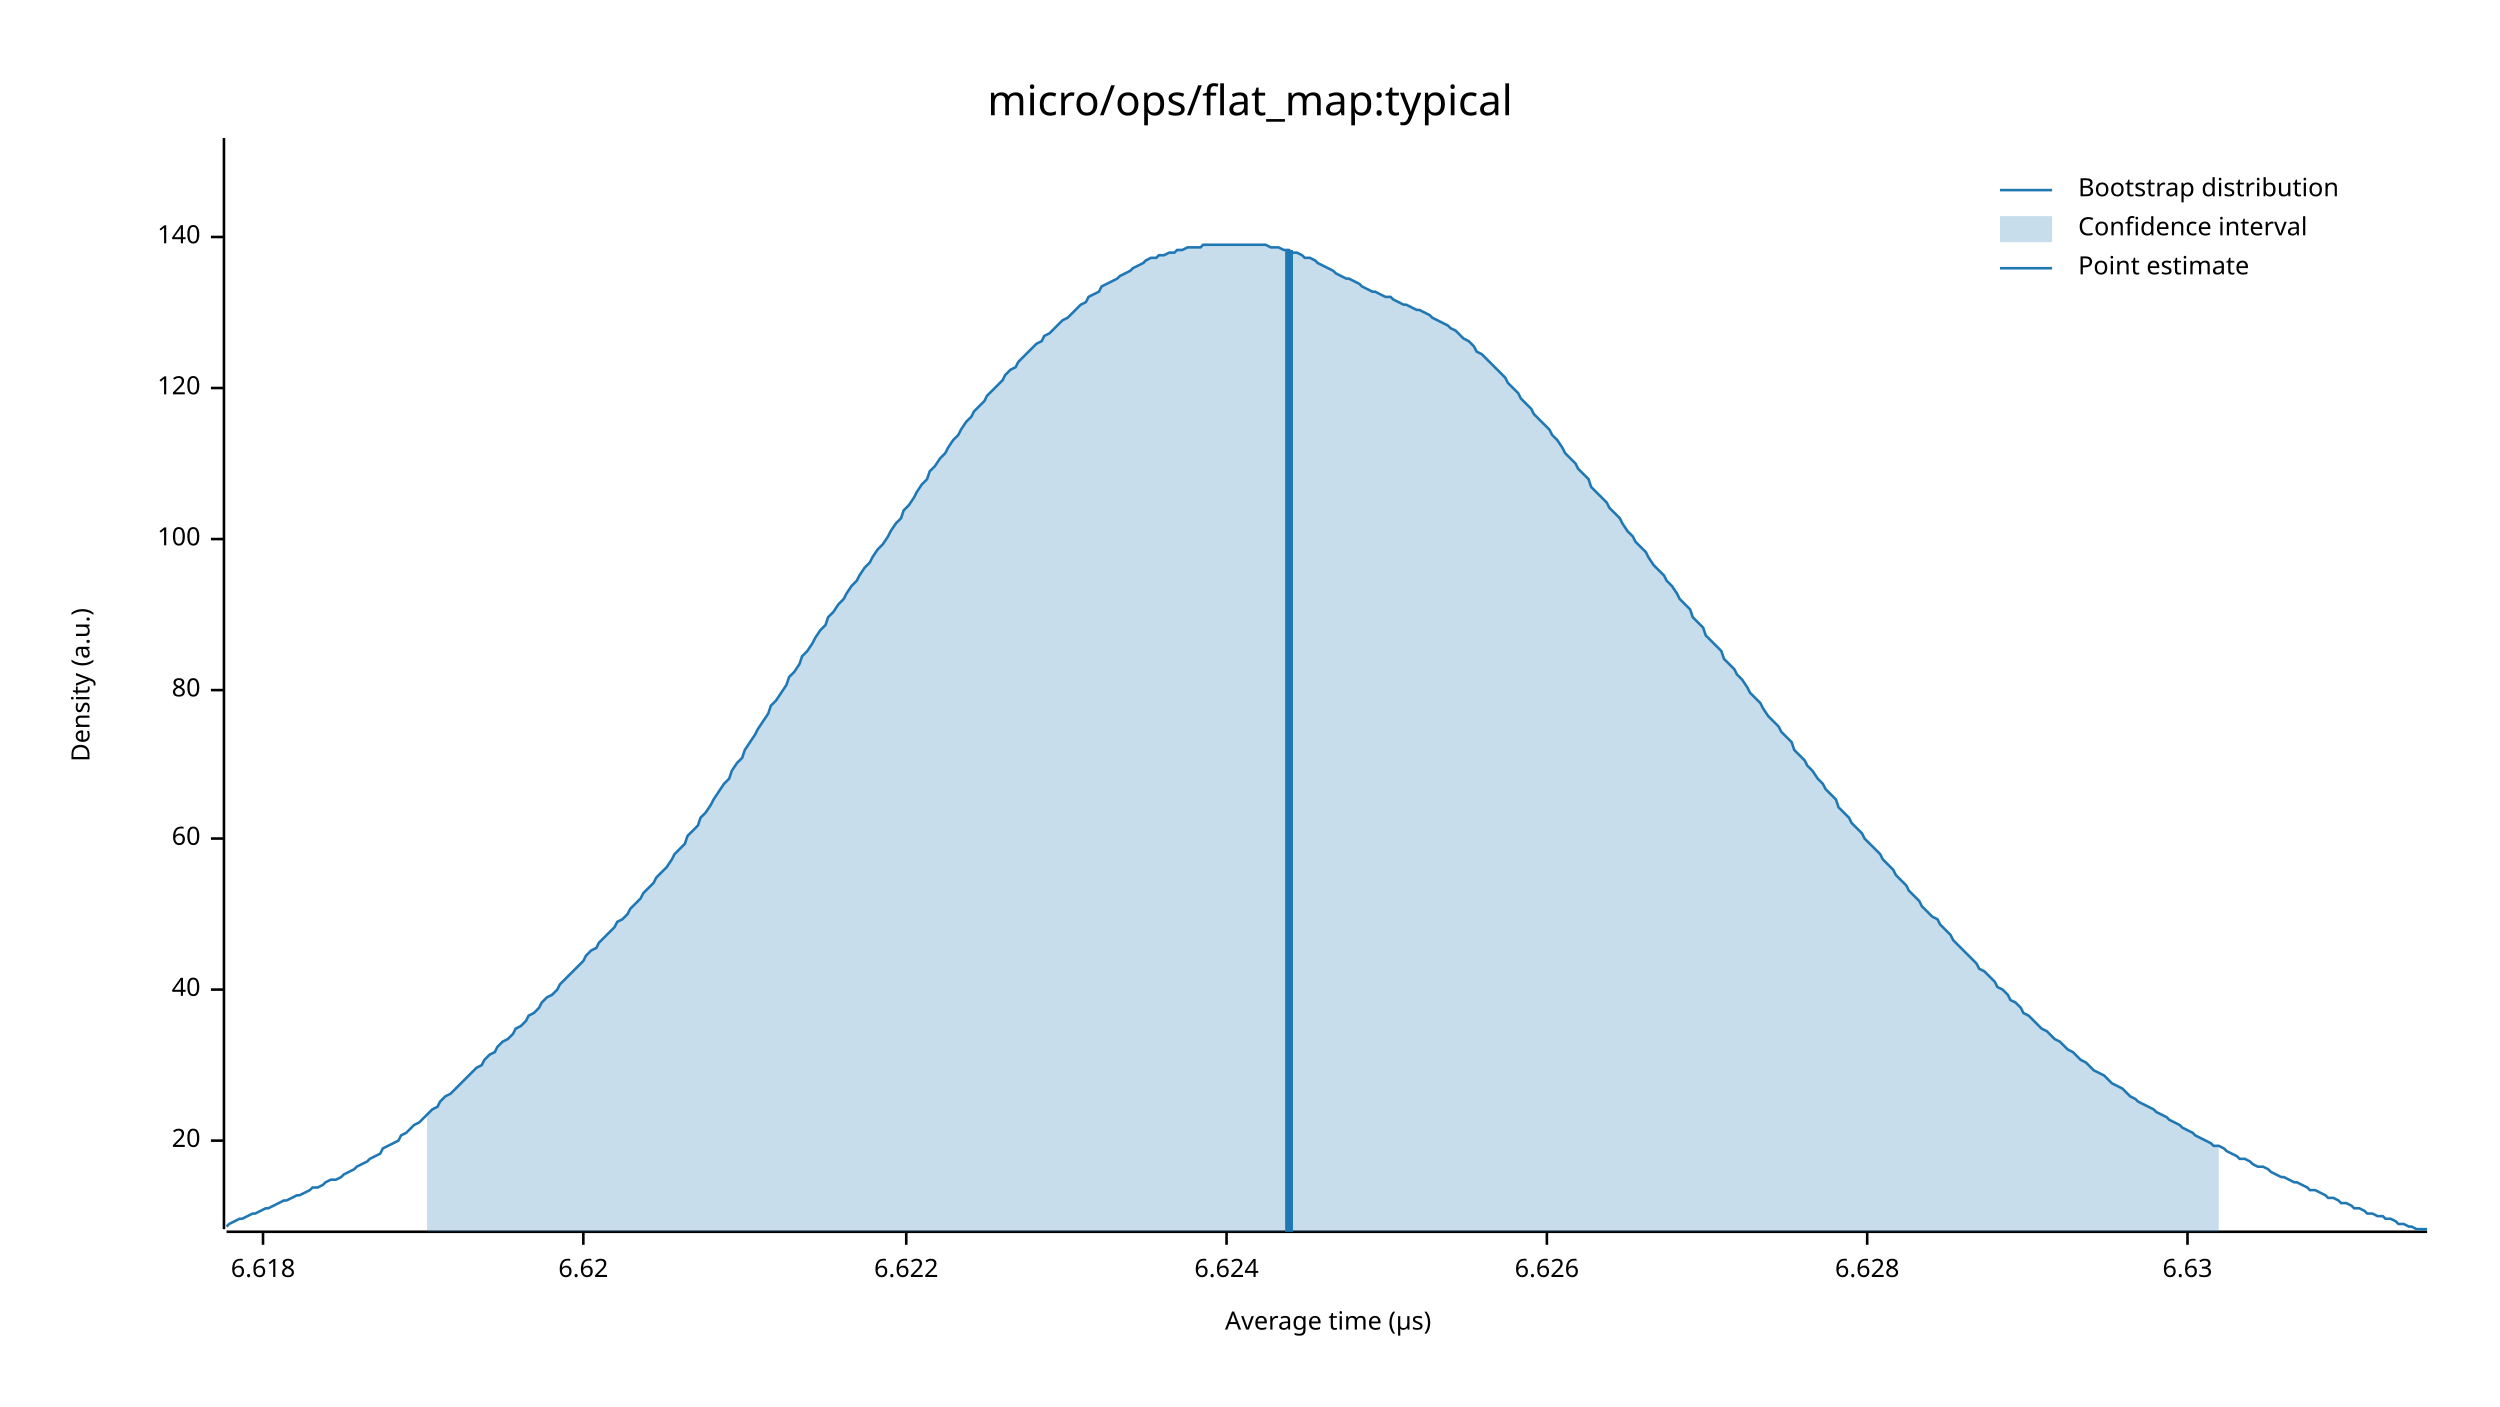
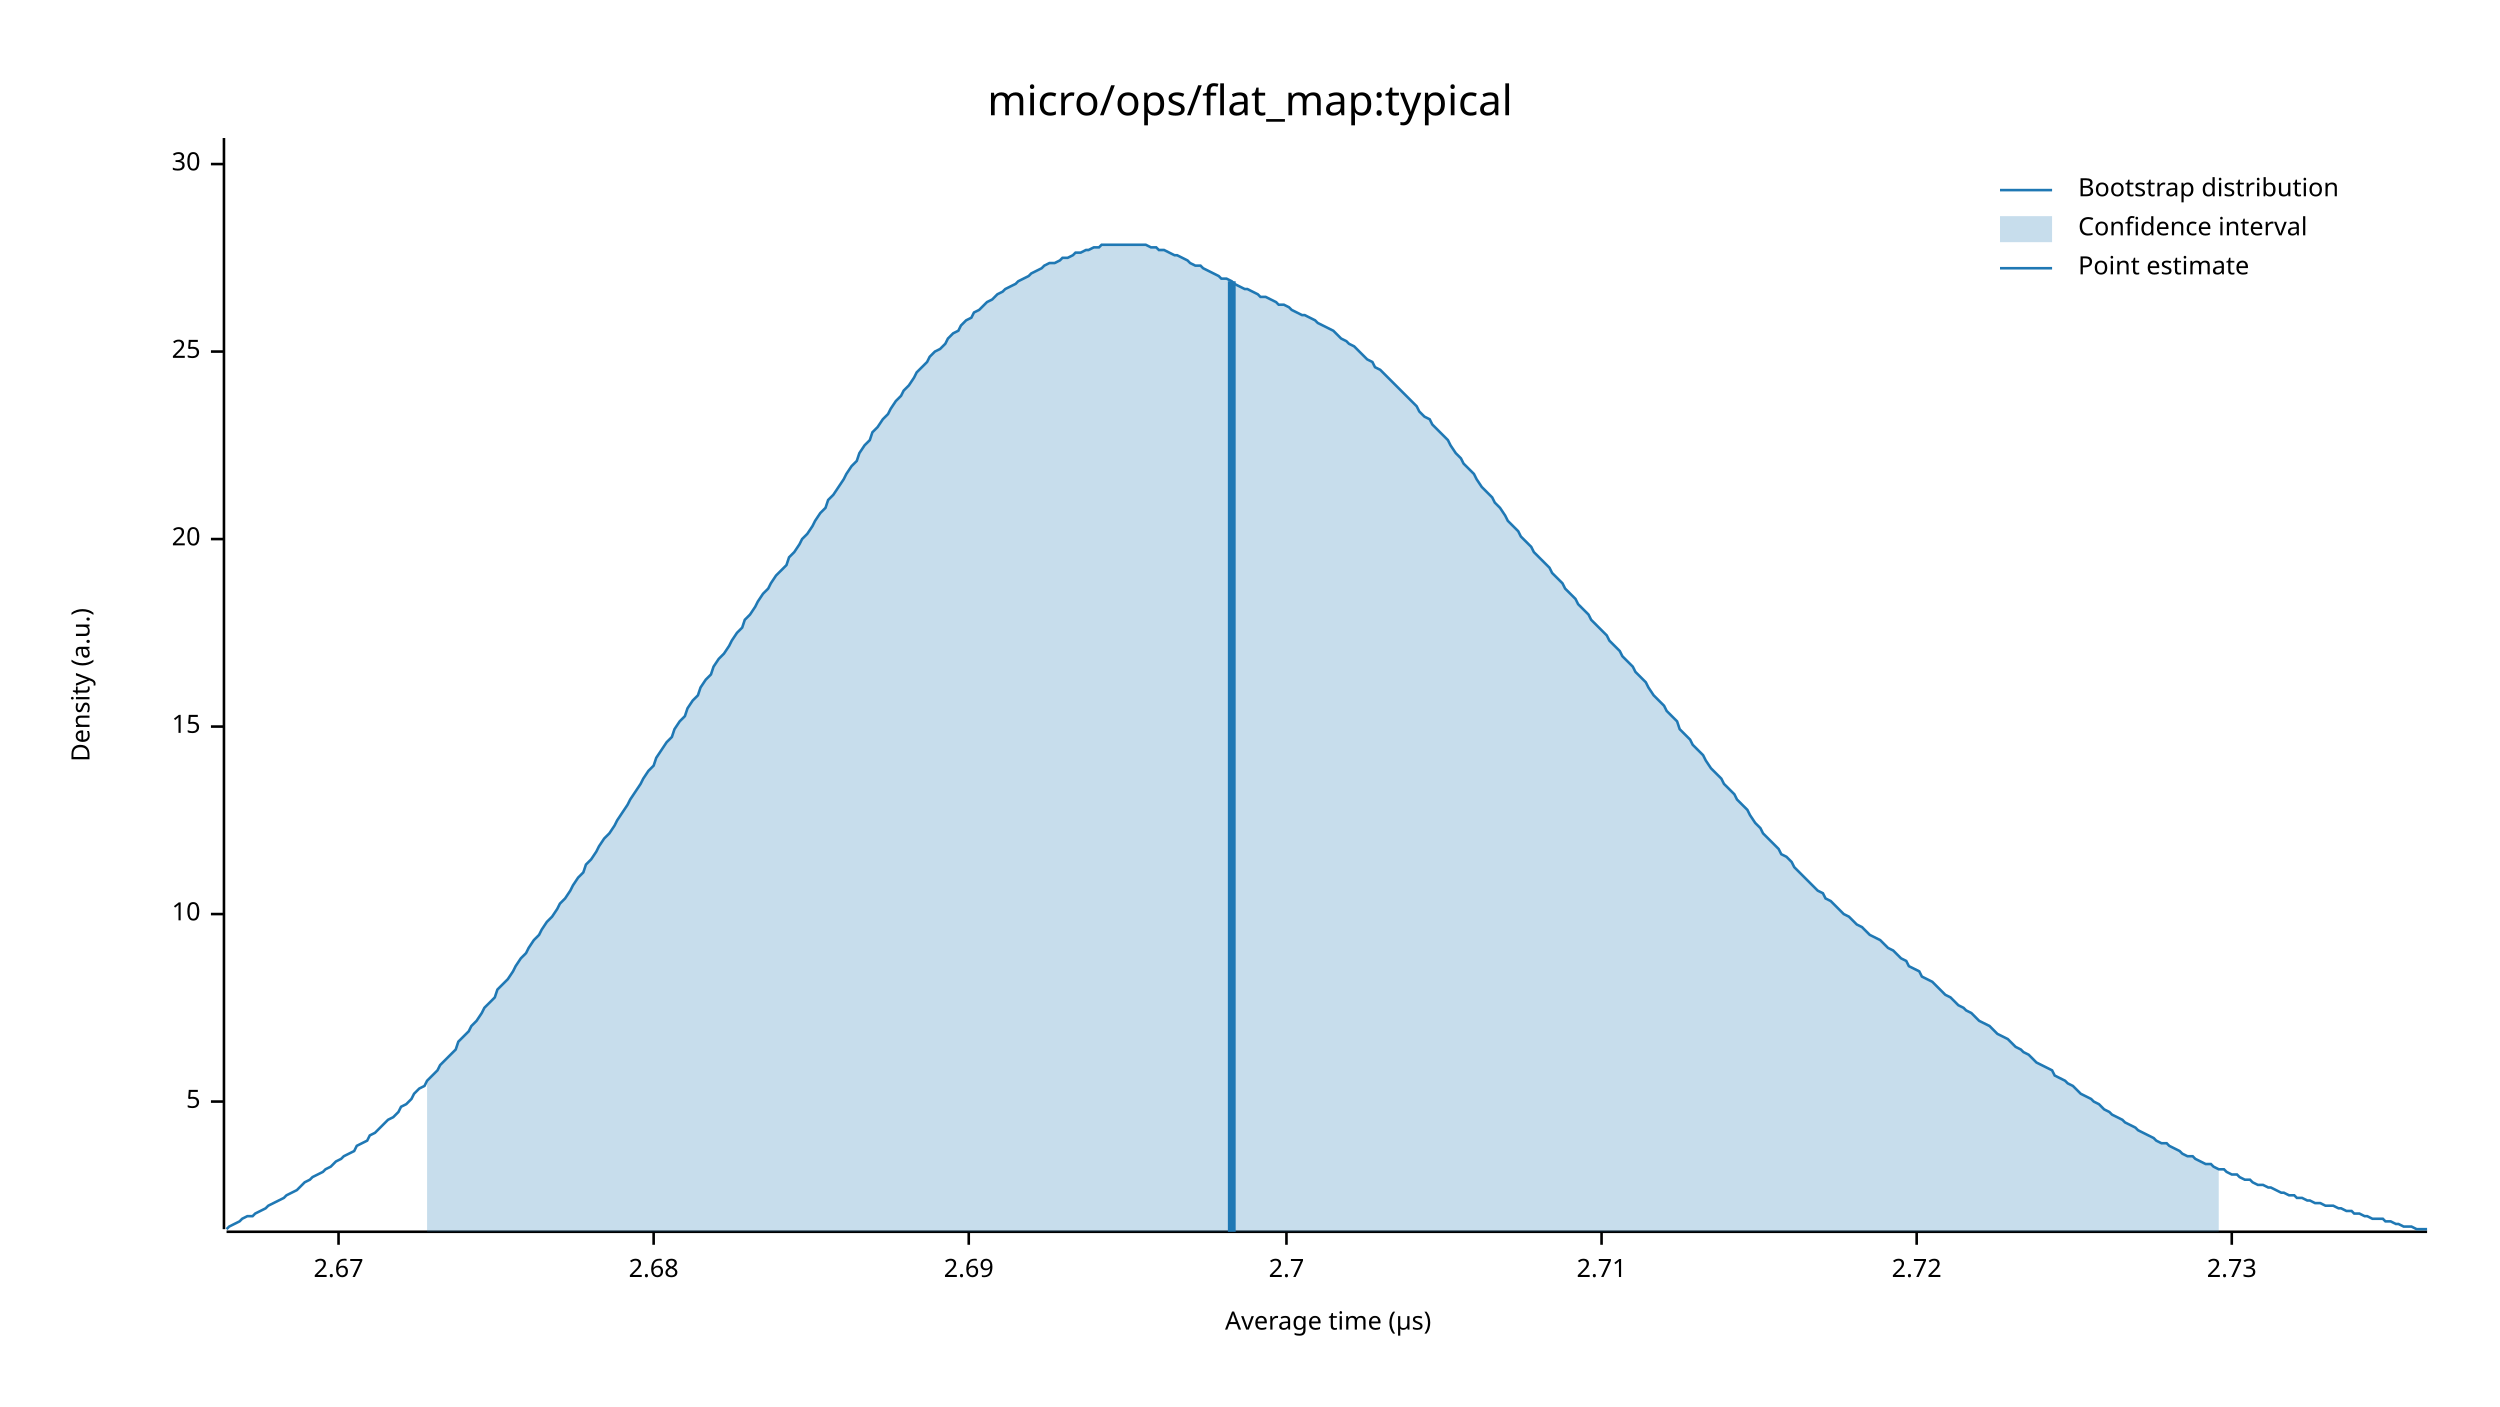
<svg xmlns="http://www.w3.org/2000/svg" width="960" height="540" viewBox="0 0 960 540">
  <text x="480" y="32" dy="0.76em" text-anchor="middle" font-family="sans-serif" font-size="16.129" opacity="1" fill="#000000">
micro/ops/flat_map:typical
</text>
  <text x="27" y="263" dy="0.76em" text-anchor="middle" font-family="sans-serif" font-size="9.677" opacity="1" fill="#000000" transform="rotate(270, 27, 263)">
Density (a.u.)
</text>
  <text x="510" y="513" dy="-0.5ex" text-anchor="middle" font-family="sans-serif" font-size="9.677" opacity="1" fill="#000000">
Average time (µs)
</text>
  <polyline fill="none" opacity="1" stroke="#000000" stroke-width="1" points="86,53 86,472 " />
-   <text x="77" y="438" dy="0.5ex" text-anchor="end" font-family="sans-serif" font-size="9.677" opacity="1" fill="#000000">
+   <text x="77" y="423" dy="0.5ex" text-anchor="end" font-family="sans-serif" font-size="9.677" opacity="1" fill="#000000">
+ 5
+ </text>
+   <polyline fill="none" opacity="1" stroke="#000000" stroke-width="1" points="81,423 86,423 " />
+   <text x="77" y="351" dy="0.5ex" text-anchor="end" font-family="sans-serif" font-size="9.677" opacity="1" fill="#000000">
+ 10
+ </text>
+   <polyline fill="none" opacity="1" stroke="#000000" stroke-width="1" points="81,351 86,351 " />
+   <text x="77" y="279" dy="0.5ex" text-anchor="end" font-family="sans-serif" font-size="9.677" opacity="1" fill="#000000">
+ 15
+ </text>
+   <polyline fill="none" opacity="1" stroke="#000000" stroke-width="1" points="81,279 86,279 " />
+   <text x="77" y="207" dy="0.5ex" text-anchor="end" font-family="sans-serif" font-size="9.677" opacity="1" fill="#000000">
20
</text>
-   <polyline fill="none" opacity="1" stroke="#000000" stroke-width="1" points="81,438 86,438 " />
-   <text x="77" y="380" dy="0.5ex" text-anchor="end" font-family="sans-serif" font-size="9.677" opacity="1" fill="#000000">
- 40
+   <polyline fill="none" opacity="1" stroke="#000000" stroke-width="1" points="81,207 86,207 " />
+   <text x="77" y="135" dy="0.5ex" text-anchor="end" font-family="sans-serif" font-size="9.677" opacity="1" fill="#000000">
+ 25
</text>
-   <polyline fill="none" opacity="1" stroke="#000000" stroke-width="1" points="81,380 86,380 " />
-   <text x="77" y="322" dy="0.5ex" text-anchor="end" font-family="sans-serif" font-size="9.677" opacity="1" fill="#000000">
- 60
+   <polyline fill="none" opacity="1" stroke="#000000" stroke-width="1" points="81,135 86,135 " />
+   <text x="77" y="63" dy="0.5ex" text-anchor="end" font-family="sans-serif" font-size="9.677" opacity="1" fill="#000000">
+ 30
</text>
-   <polyline fill="none" opacity="1" stroke="#000000" stroke-width="1" points="81,322 86,322 " />
-   <text x="77" y="265" dy="0.5ex" text-anchor="end" font-family="sans-serif" font-size="9.677" opacity="1" fill="#000000">
- 80
+   <polyline fill="none" opacity="1" stroke="#000000" stroke-width="1" points="81,63 86,63 " />
+   <polyline fill="none" opacity="1" stroke="#000000" stroke-width="1" points="87,473 932,473 " />
+   <text x="130" y="483" dy="0.76em" text-anchor="middle" font-family="sans-serif" font-size="9.677" opacity="1" fill="#000000">
+ 2.67
</text>
-   <polyline fill="none" opacity="1" stroke="#000000" stroke-width="1" points="81,265 86,265 " />
-   <text x="77" y="207" dy="0.5ex" text-anchor="end" font-family="sans-serif" font-size="9.677" opacity="1" fill="#000000">
- 100
+   <polyline fill="none" opacity="1" stroke="#000000" stroke-width="1" points="130,473 130,478 " />
+   <text x="251" y="483" dy="0.76em" text-anchor="middle" font-family="sans-serif" font-size="9.677" opacity="1" fill="#000000">
+ 2.68
</text>
-   <polyline fill="none" opacity="1" stroke="#000000" stroke-width="1" points="81,207 86,207 " />
-   <text x="77" y="149" dy="0.5ex" text-anchor="end" font-family="sans-serif" font-size="9.677" opacity="1" fill="#000000">
- 120
+   <polyline fill="none" opacity="1" stroke="#000000" stroke-width="1" points="251,473 251,478 " />
+   <text x="372" y="483" dy="0.76em" text-anchor="middle" font-family="sans-serif" font-size="9.677" opacity="1" fill="#000000">
+ 2.69
</text>
-   <polyline fill="none" opacity="1" stroke="#000000" stroke-width="1" points="81,149 86,149 " />
-   <text x="77" y="91" dy="0.5ex" text-anchor="end" font-family="sans-serif" font-size="9.677" opacity="1" fill="#000000">
- 140
+   <polyline fill="none" opacity="1" stroke="#000000" stroke-width="1" points="372,473 372,478 " />
+   <text x="494" y="483" dy="0.76em" text-anchor="middle" font-family="sans-serif" font-size="9.677" opacity="1" fill="#000000">
+ 2.7
</text>
-   <polyline fill="none" opacity="1" stroke="#000000" stroke-width="1" points="81,91 86,91 " />
-   <polyline fill="none" opacity="1" stroke="#000000" stroke-width="1" points="87,473 932,473 " />
-   <text x="101" y="483" dy="0.76em" text-anchor="middle" font-family="sans-serif" font-size="9.677" opacity="1" fill="#000000">
- 6.618
+   <polyline fill="none" opacity="1" stroke="#000000" stroke-width="1" points="494,473 494,478 " />
+   <text x="615" y="483" dy="0.76em" text-anchor="middle" font-family="sans-serif" font-size="9.677" opacity="1" fill="#000000">
+ 2.71
</text>
-   <polyline fill="none" opacity="1" stroke="#000000" stroke-width="1" points="101,473 101,478 " />
-   <text x="224" y="483" dy="0.76em" text-anchor="middle" font-family="sans-serif" font-size="9.677" opacity="1" fill="#000000">
- 6.62
+   <polyline fill="none" opacity="1" stroke="#000000" stroke-width="1" points="615,473 615,478 " />
+   <text x="736" y="483" dy="0.76em" text-anchor="middle" font-family="sans-serif" font-size="9.677" opacity="1" fill="#000000">
+ 2.72
</text>
-   <polyline fill="none" opacity="1" stroke="#000000" stroke-width="1" points="224,473 224,478 " />
-   <text x="348" y="483" dy="0.76em" text-anchor="middle" font-family="sans-serif" font-size="9.677" opacity="1" fill="#000000">
- 6.622
+   <polyline fill="none" opacity="1" stroke="#000000" stroke-width="1" points="736,473 736,478 " />
+   <text x="857" y="483" dy="0.76em" text-anchor="middle" font-family="sans-serif" font-size="9.677" opacity="1" fill="#000000">
+ 2.73
</text>
-   <polyline fill="none" opacity="1" stroke="#000000" stroke-width="1" points="348,473 348,478 " />
-   <text x="471" y="483" dy="0.76em" text-anchor="middle" font-family="sans-serif" font-size="9.677" opacity="1" fill="#000000">
- 6.624
- </text>
-   <polyline fill="none" opacity="1" stroke="#000000" stroke-width="1" points="471,473 471,478 " />
-   <text x="594" y="483" dy="0.76em" text-anchor="middle" font-family="sans-serif" font-size="9.677" opacity="1" fill="#000000">
- 6.626
- </text>
-   <polyline fill="none" opacity="1" stroke="#000000" stroke-width="1" points="594,473 594,478 " />
-   <text x="717" y="483" dy="0.76em" text-anchor="middle" font-family="sans-serif" font-size="9.677" opacity="1" fill="#000000">
- 6.628
- </text>
-   <polyline fill="none" opacity="1" stroke="#000000" stroke-width="1" points="717,473 717,478 " />
-   <text x="840" y="483" dy="0.76em" text-anchor="middle" font-family="sans-serif" font-size="9.677" opacity="1" fill="#000000">
- 6.63
- </text>
-   <polyline fill="none" opacity="1" stroke="#000000" stroke-width="1" points="840,473 840,478 " />
-   <polyline fill="none" opacity="1" stroke="#1F78B4" stroke-width="1" points="87,471 88,470 90,469 92,468 93,468 95,467 97,466 98,466 100,465 102,464 103,464 105,463 107,462 109,461 110,461 112,460 114,459 115,459 117,458 119,457 120,456 122,456 124,455 125,454 127,453 129,453 131,452 132,451 134,450 136,449 137,448 139,447 141,446 142,445 144,444 146,443 147,441 149,440 151,439 153,438 154,436 156,435 158,433 159,432 161,431 163,429 164,428 166,426 168,425 169,423 171,421 173,420 175,418 176,417 178,415 180,413 181,412 183,410 185,409 186,407 188,405 190,404 191,402 193,400 195,399 197,397 198,395 200,394 202,392 203,390 205,389 207,387 208,385 210,383 212,382 214,380 215,378 217,376 219,374 220,373 222,371 224,369 225,367 227,365 229,364 230,362 232,360 234,358 236,356 237,354 239,353 241,351 242,349 244,347 246,345 247,343 249,341 251,339 252,337 254,335 256,333 258,330 259,328 261,326 263,324 264,321 266,319 268,317 269,314 271,312 273,309 274,307 276,304 278,301 280,299 281,296 283,293 285,291 286,288 288,285 290,282 291,280 293,277 295,274 296,271 298,269 300,266 302,263 303,260 305,258 307,255 308,252 310,250 312,247 313,245 315,242 317,240 318,237 320,235 322,232 324,230 325,228 327,225 329,223 330,221 332,218 334,216 335,214 337,211 339,209 341,206 342,204 344,201 346,199 347,196 349,194 351,191 352,189 354,186 356,184 357,181 359,179 361,176 363,174 364,172 366,169 368,167 369,165 371,162 373,160 374,158 376,156 378,154 379,152 381,150 383,148 385,146 386,144 388,142 390,141 391,139 393,137 395,135 396,134 398,132 400,131 401,129 403,128 405,126 407,124 408,123 410,122 412,120 413,119 415,117 417,116 418,114 420,113 422,112 423,110 425,109 427,108 429,107 430,106 432,105 434,104 435,103 437,102 439,101 440,100 442,99 444,99 445,98 447,98 449,97 451,97 452,96 454,96 456,95 457,95 459,95 461,95 462,94 464,94 466,94 468,94 469,94 471,94 473,94 474,94 476,94 478,94 479,94 481,94 483,94 484,94 486,94 488,95 490,95 491,95 493,96 495,96 496,97 498,97 500,98 501,99 503,99 505,100 506,101 508,102 510,103 512,104 513,105 515,106 517,107 518,107 520,108 522,109 523,110 525,111 527,112 528,112 530,113 532,114 534,114 535,115 537,116 539,117 540,117 542,118 544,119 545,119 547,120 549,121 550,122 552,123 554,124 556,125 557,126 559,127 561,129 562,130 564,131 566,133 567,135 569,136 571,138 573,140 574,141 576,143 578,145 579,147 581,149 583,151 584,153 586,155 588,157 589,159 591,161 593,163 595,165 596,167 598,169 600,172 601,174 603,176 605,178 606,180 608,182 610,184 611,187 613,189 615,191 617,193 618,195 620,197 622,199 623,201 625,204 627,206 628,208 630,210 632,212 633,214 635,217 637,219 639,221 640,223 642,225 644,228 645,230 647,232 649,234 650,237 652,239 654,241 655,244 657,246 659,248 661,250 662,253 664,255 666,257 667,259 669,261 671,264 672,266 674,268 676,270 677,272 679,275 681,277 683,279 684,281 686,283 688,285 689,288 691,290 693,292 694,294 696,296 698,299 700,301 701,303 703,305 705,307 706,310 708,312 710,314 711,316 713,318 715,320 716,322 718,324 720,326 722,328 723,330 725,332 727,334 728,336 730,338 732,340 733,342 735,344 737,346 738,348 740,350 742,352 744,353 745,355 747,357 749,359 750,361 752,363 754,365 755,366 757,368 759,370 760,372 762,373 764,375 766,377 767,379 769,380 771,382 772,384 774,385 776,387 777,389 779,390 781,392 782,393 784,395 786,396 788,398 789,399 791,400 793,402 794,403 796,404 798,406 799,407 801,408 803,410 804,411 806,412 808,413 810,415 811,416 813,417 815,418 816,419 818,421 820,422 821,423 823,424 825,425 827,426 828,427 830,428 832,429 833,430 835,431 837,432 838,433 840,434 842,435 843,436 845,437 847,438 849,439 850,440 852,440 854,441 855,442 857,443 859,444 860,445 862,445 864,446 865,447 867,448 869,448 871,449 872,450 874,451 876,452 877,452 879,453 881,454 882,454 884,455 886,456 887,457 889,457 891,458 893,459 894,460 896,460 898,461 899,462 901,462 903,463 904,464 906,464 908,465 909,466 911,466 913,467 915,467 916,468 918,468 920,469 921,470 923,470 925,471 926,471 928,472 930,472 932,472 " />
-   <polygon opacity="0.25" fill="#1F78B4" points="164,428 166,426 168,425 169,423 171,421 173,420 175,418 176,417 178,415 180,413 181,412 183,410 185,409 186,407 188,405 190,404 191,402 193,400 195,399 197,397 198,395 200,394 202,392 203,390 205,389 207,387 208,385 210,383 212,382 214,380 215,378 217,376 219,374 220,373 222,371 224,369 225,367 227,365 229,364 230,362 232,360 234,358 236,356 237,354 239,353 241,351 242,349 244,347 246,345 247,343 249,341 251,339 252,337 254,335 256,333 258,330 259,328 261,326 263,324 264,321 266,319 268,317 269,314 271,312 273,309 274,307 276,304 278,301 280,299 281,296 283,293 285,291 286,288 288,285 290,282 291,280 293,277 295,274 296,271 298,269 300,266 302,263 303,260 305,258 307,255 308,252 310,250 312,247 313,245 315,242 317,240 318,237 320,235 322,232 324,230 325,228 327,225 329,223 330,221 332,218 334,216 335,214 337,211 339,209 341,206 342,204 344,201 346,199 347,196 349,194 351,191 352,189 354,186 356,184 357,181 359,179 361,176 363,174 364,172 366,169 368,167 369,165 371,162 373,160 374,158 376,156 378,154 379,152 381,150 383,148 385,146 386,144 388,142 390,141 391,139 393,137 395,135 396,134 398,132 400,131 401,129 403,128 405,126 407,124 408,123 410,122 412,120 413,119 415,117 417,116 418,114 420,113 422,112 423,110 425,109 427,108 429,107 430,106 432,105 434,104 435,103 437,102 439,101 440,100 442,99 444,99 445,98 447,98 449,97 451,97 452,96 454,96 456,95 457,95 459,95 461,95 462,94 464,94 466,94 468,94 469,94 471,94 473,94 474,94 476,94 478,94 479,94 481,94 483,94 484,94 486,94 488,95 490,95 491,95 493,96 495,96 496,97 498,97 500,98 501,99 503,99 505,100 506,101 508,102 510,103 512,104 513,105 515,106 517,107 518,107 520,108 522,109 523,110 525,111 527,112 528,112 530,113 532,114 534,114 535,115 537,116 539,117 540,117 542,118 544,119 545,119 547,120 549,121 550,122 552,123 554,124 556,125 557,126 559,127 561,129 562,130 564,131 566,133 567,135 569,136 571,138 573,140 574,141 576,143 578,145 579,147 581,149 583,151 584,153 586,155 588,157 589,159 591,161 593,163 595,165 596,167 598,169 600,172 601,174 603,176 605,178 606,180 608,182 610,184 611,187 613,189 615,191 617,193 618,195 620,197 622,199 623,201 625,204 627,206 628,208 630,210 632,212 633,214 635,217 637,219 639,221 640,223 642,225 644,228 645,230 647,232 649,234 650,237 652,239 654,241 655,244 657,246 659,248 661,250 662,253 664,255 666,257 667,259 669,261 671,264 672,266 674,268 676,270 677,272 679,275 681,277 683,279 684,281 686,283 688,285 689,288 691,290 693,292 694,294 696,296 698,299 700,301 701,303 703,305 705,307 706,310 708,312 710,314 711,316 713,318 715,320 716,322 718,324 720,326 722,328 723,330 725,332 727,334 728,336 730,338 732,340 733,342 735,344 737,346 738,348 740,350 742,352 744,353 745,355 747,357 749,359 750,361 752,363 754,365 755,366 757,368 759,370 760,372 762,373 764,375 766,377 767,379 769,380 771,382 772,384 774,385 776,387 777,389 779,390 781,392 782,393 784,395 786,396 788,398 789,399 791,400 793,402 794,403 796,404 798,406 799,407 801,408 803,410 804,411 806,412 808,413 810,415 811,416 813,417 815,418 816,419 818,421 820,422 821,423 823,424 825,425 827,426 828,427 830,428 832,429 833,430 835,431 837,432 838,433 840,434 842,435 843,436 845,437 847,438 849,439 850,440 852,440 852,473 164,473 " />
-   <polyline fill="none" opacity="1" stroke="#1F78B4" stroke-width="3" points="495,473 495,96 " />
+   <polyline fill="none" opacity="1" stroke="#000000" stroke-width="1" points="857,473 857,478 " />
+   <polyline fill="none" opacity="1" stroke="#1F78B4" stroke-width="1" points="87,472 88,471 90,470 92,469 93,468 95,467 97,467 98,466 100,465 102,464 103,463 105,462 107,461 109,460 110,459 112,458 114,457 115,456 117,454 119,453 120,452 122,451 124,450 125,449 127,448 129,446 131,445 132,444 134,443 136,442 137,440 139,439 141,438 142,436 144,435 146,433 147,432 149,430 151,429 153,427 154,425 156,424 158,422 159,420 161,418 163,417 164,415 166,413 168,411 169,409 171,407 173,405 175,403 176,400 178,398 180,396 181,394 183,392 185,389 186,387 188,385 190,383 191,380 193,378 195,376 197,373 198,371 200,368 202,366 203,364 205,361 207,359 208,357 210,354 212,352 214,349 215,347 217,345 219,342 220,340 222,337 224,335 225,332 227,330 229,327 230,325 232,322 234,320 236,317 237,315 239,312 241,309 242,307 244,304 246,301 247,299 249,296 251,294 252,291 254,288 256,285 258,283 259,280 261,277 263,275 264,272 266,269 268,267 269,264 271,261 273,259 274,256 276,253 278,251 280,248 281,246 283,243 285,241 286,238 288,236 290,233 291,231 293,228 295,226 296,224 298,221 300,219 302,217 303,214 305,212 307,209 308,207 310,205 312,202 313,200 315,197 317,195 318,192 320,190 322,187 324,184 325,182 327,179 329,177 330,174 332,171 334,169 335,166 337,164 339,161 341,159 342,157 344,154 346,152 347,150 349,148 351,145 352,143 354,141 356,139 357,137 359,135 361,134 363,132 364,130 366,128 368,127 369,125 371,123 373,122 374,120 376,119 378,117 379,116 381,115 383,113 385,112 386,111 388,110 390,109 391,108 393,107 395,106 396,105 398,104 400,103 401,102 403,101 405,101 407,100 408,99 410,99 412,98 413,97 415,97 417,96 418,96 420,95 422,95 423,94 425,94 427,94 429,94 430,94 432,94 434,94 435,94 437,94 439,94 440,94 442,95 444,95 445,96 447,96 449,97 451,98 452,98 454,99 456,100 457,101 459,102 461,102 462,103 464,104 466,105 468,106 469,107 471,107 473,108 474,109 476,110 478,111 479,111 481,112 483,113 484,114 486,114 488,115 490,116 491,117 493,117 495,118 496,119 498,120 500,121 501,121 503,122 505,123 506,124 508,125 510,126 512,127 513,128 515,130 517,131 518,132 520,133 522,135 523,136 525,138 527,139 528,141 530,142 532,144 534,146 535,147 537,149 539,151 540,152 542,154 544,156 545,158 547,160 549,161 550,163 552,165 554,167 556,169 557,171 559,174 561,176 562,178 564,180 566,182 567,184 569,187 571,189 573,191 574,193 576,195 578,198 579,200 581,202 583,204 584,206 586,208 588,210 589,212 591,214 593,216 595,218 596,220 598,222 600,224 601,226 603,228 605,230 606,232 608,234 610,236 611,238 613,240 615,242 617,244 618,246 620,248 622,250 623,252 625,254 627,256 628,258 630,260 632,262 633,264 635,267 637,269 639,271 640,273 642,275 644,277 645,280 647,282 649,284 650,286 652,288 654,290 655,292 657,295 659,297 661,299 662,301 664,303 666,305 667,307 669,309 671,311 672,313 674,316 676,318 677,320 679,322 681,324 683,326 684,328 686,329 688,331 689,333 691,335 693,337 694,338 696,340 698,342 700,343 701,345 703,346 705,348 706,349 708,351 710,352 711,353 713,355 715,356 716,357 718,359 720,360 722,361 723,362 725,364 727,365 728,366 730,368 732,369 733,371 735,372 737,373 738,375 740,376 742,377 744,379 745,380 747,382 749,383 750,384 752,386 754,387 755,388 757,389 759,391 760,392 762,393 764,394 766,396 767,397 769,398 771,399 772,400 774,402 776,403 777,404 779,405 781,407 782,408 784,409 786,410 788,411 789,413 791,414 793,415 794,416 796,417 798,419 799,420 801,421 803,422 804,423 806,424 808,426 810,427 811,428 813,429 815,430 816,431 818,432 820,433 821,434 823,435 825,436 827,437 828,438 830,439 832,439 833,440 835,441 837,442 838,443 840,444 842,444 843,445 845,446 847,447 849,447 850,448 852,449 854,449 855,450 857,451 859,451 860,452 862,453 864,453 865,454 867,455 869,455 871,456 872,456 874,457 876,458 877,458 879,459 881,459 882,460 884,460 886,461 887,461 889,462 891,462 893,463 894,463 896,463 898,464 899,464 901,465 903,465 904,466 906,466 908,467 909,467 911,468 913,468 915,468 916,469 918,469 920,470 921,470 923,471 925,471 926,471 928,472 930,472 932,472 " />
+   <polygon opacity="0.25" fill="#1F78B4" points="164,415 166,413 168,411 169,409 171,407 173,405 175,403 176,400 178,398 180,396 181,394 183,392 185,389 186,387 188,385 190,383 191,380 193,378 195,376 197,373 198,371 200,368 202,366 203,364 205,361 207,359 208,357 210,354 212,352 214,349 215,347 217,345 219,342 220,340 222,337 224,335 225,332 227,330 229,327 230,325 232,322 234,320 236,317 237,315 239,312 241,309 242,307 244,304 246,301 247,299 249,296 251,294 252,291 254,288 256,285 258,283 259,280 261,277 263,275 264,272 266,269 268,267 269,264 271,261 273,259 274,256 276,253 278,251 280,248 281,246 283,243 285,241 286,238 288,236 290,233 291,231 293,228 295,226 296,224 298,221 300,219 302,217 303,214 305,212 307,209 308,207 310,205 312,202 313,200 315,197 317,195 318,192 320,190 322,187 324,184 325,182 327,179 329,177 330,174 332,171 334,169 335,166 337,164 339,161 341,159 342,157 344,154 346,152 347,150 349,148 351,145 352,143 354,141 356,139 357,137 359,135 361,134 363,132 364,130 366,128 368,127 369,125 371,123 373,122 374,120 376,119 378,117 379,116 381,115 383,113 385,112 386,111 388,110 390,109 391,108 393,107 395,106 396,105 398,104 400,103 401,102 403,101 405,101 407,100 408,99 410,99 412,98 413,97 415,97 417,96 418,96 420,95 422,95 423,94 425,94 427,94 429,94 430,94 432,94 434,94 435,94 437,94 439,94 440,94 442,95 444,95 445,96 447,96 449,97 451,98 452,98 454,99 456,100 457,101 459,102 461,102 462,103 464,104 466,105 468,106 469,107 471,107 473,108 474,109 476,110 478,111 479,111 481,112 483,113 484,114 486,114 488,115 490,116 491,117 493,117 495,118 496,119 498,120 500,121 501,121 503,122 505,123 506,124 508,125 510,126 512,127 513,128 515,130 517,131 518,132 520,133 522,135 523,136 525,138 527,139 528,141 530,142 532,144 534,146 535,147 537,149 539,151 540,152 542,154 544,156 545,158 547,160 549,161 550,163 552,165 554,167 556,169 557,171 559,174 561,176 562,178 564,180 566,182 567,184 569,187 571,189 573,191 574,193 576,195 578,198 579,200 581,202 583,204 584,206 586,208 588,210 589,212 591,214 593,216 595,218 596,220 598,222 600,224 601,226 603,228 605,230 606,232 608,234 610,236 611,238 613,240 615,242 617,244 618,246 620,248 622,250 623,252 625,254 627,256 628,258 630,260 632,262 633,264 635,267 637,269 639,271 640,273 642,275 644,277 645,280 647,282 649,284 650,286 652,288 654,290 655,292 657,295 659,297 661,299 662,301 664,303 666,305 667,307 669,309 671,311 672,313 674,316 676,318 677,320 679,322 681,324 683,326 684,328 686,329 688,331 689,333 691,335 693,337 694,338 696,340 698,342 700,343 701,345 703,346 705,348 706,349 708,351 710,352 711,353 713,355 715,356 716,357 718,359 720,360 722,361 723,362 725,364 727,365 728,366 730,368 732,369 733,371 735,372 737,373 738,375 740,376 742,377 744,379 745,380 747,382 749,383 750,384 752,386 754,387 755,388 757,389 759,391 760,392 762,393 764,394 766,396 767,397 769,398 771,399 772,400 774,402 776,403 777,404 779,405 781,407 782,408 784,409 786,410 788,411 789,413 791,414 793,415 794,416 796,417 798,419 799,420 801,421 803,422 804,423 806,424 808,426 810,427 811,428 813,429 815,430 816,431 818,432 820,433 821,434 823,435 825,436 827,437 828,438 830,439 832,439 833,440 835,441 837,442 838,443 840,444 842,444 843,445 845,446 847,447 849,447 850,448 852,449 852,473 164,473 " />
+   <polyline fill="none" opacity="1" stroke="#1F78B4" stroke-width="3" points="473,473 473,108 " />
  <text x="798" y="68" dy="0.76em" text-anchor="start" font-family="sans-serif" font-size="9.677" opacity="1" fill="#000000">
Bootstrap distribution
</text>
  <text x="798" y="83" dy="0.76em" text-anchor="start" font-family="sans-serif" font-size="9.677" opacity="1" fill="#000000">
Confidence interval
</text>
  <text x="798" y="98" dy="0.76em" text-anchor="start" font-family="sans-serif" font-size="9.677" opacity="1" fill="#000000">
Point estimate
</text>
  <polyline fill="none" opacity="1" stroke="#1F78B4" stroke-width="1" points="768,73 788,73 " />
  <rect x="768" y="83" width="20" height="10" opacity="0.25" fill="#1F78B4" stroke="none" />
  <polyline fill="none" opacity="1" stroke="#1F78B4" stroke-width="1" points="768,103 788,103 " />
</svg>
